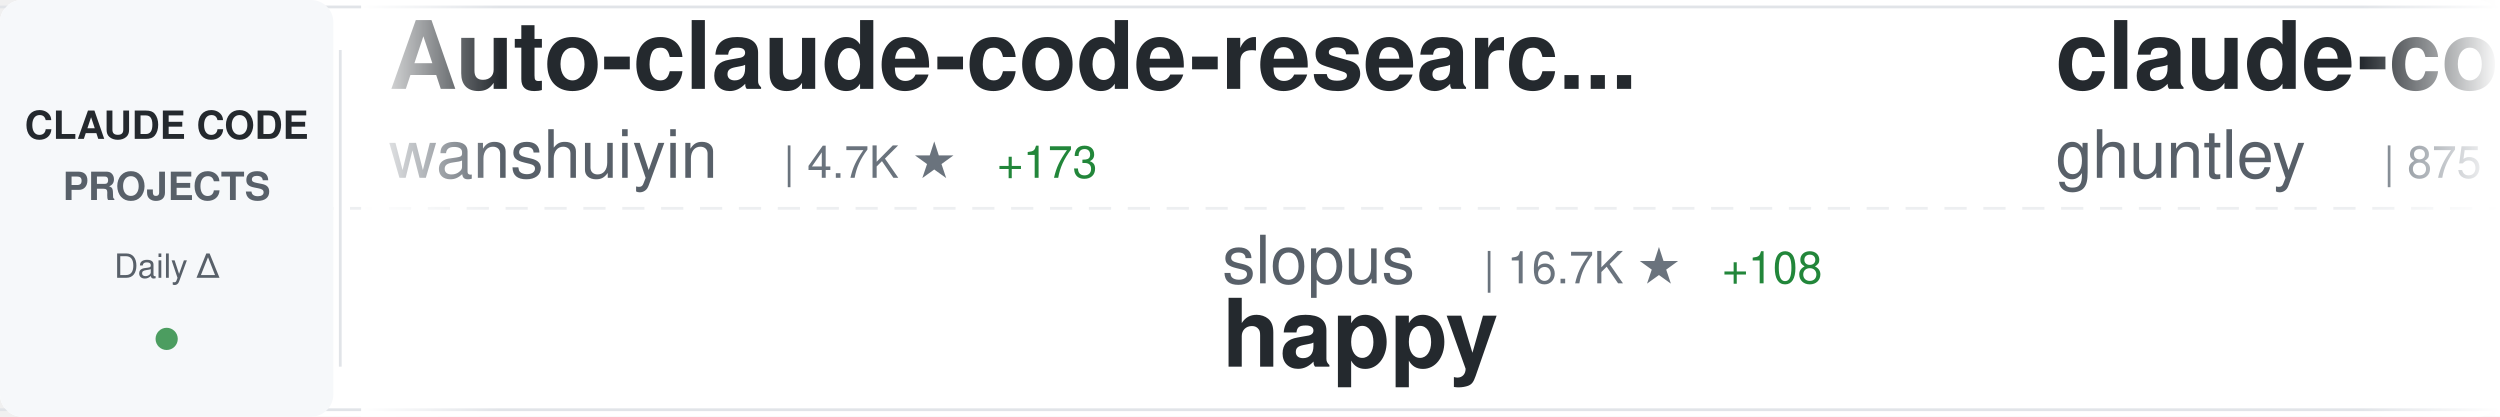
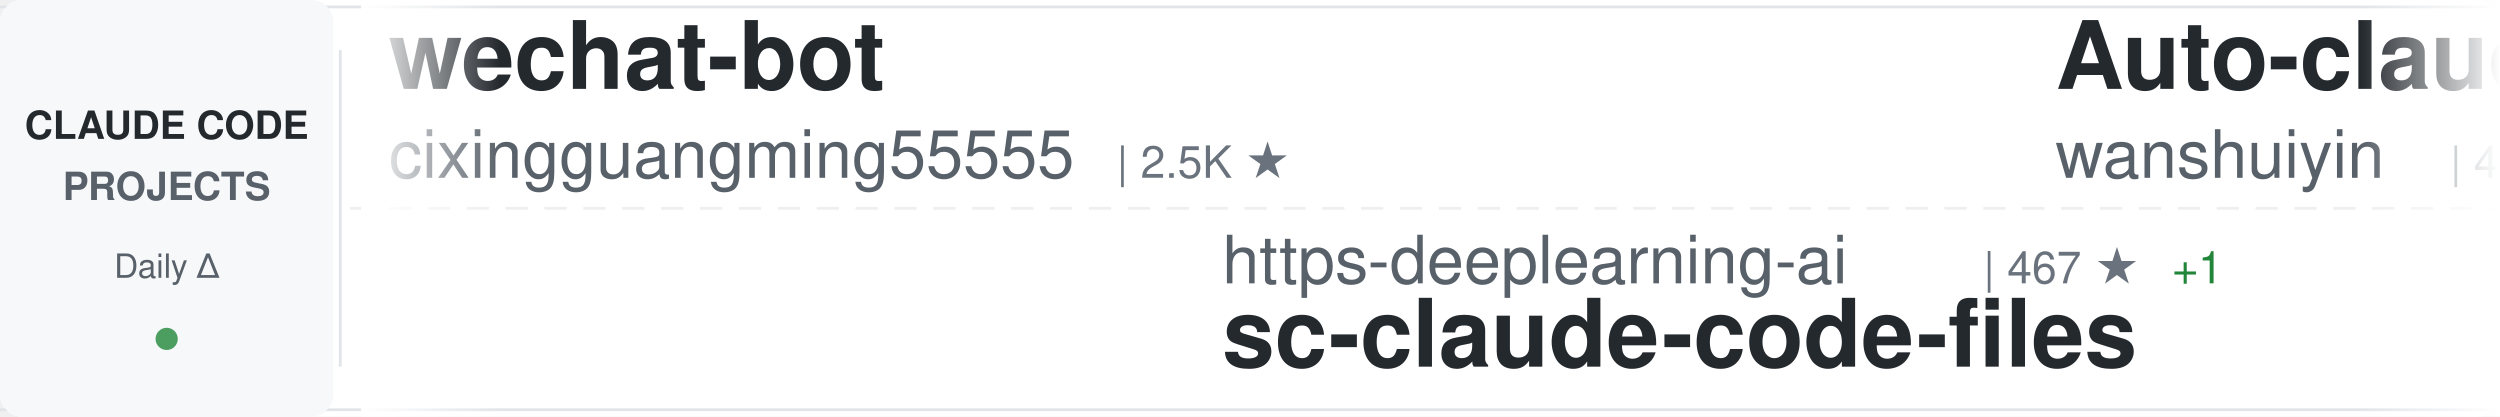
<svg xmlns="http://www.w3.org/2000/svg" width="900" height="150">
  <defs>
    <linearGradient id="awesomeLeftFade" x1="0%" y1="0%" x2="100%" y2="0%">
      <stop offset="0%" style="stop-color:#ffffff;stop-opacity:1" />
      <stop offset="100%" style="stop-color:#ffffff;stop-opacity:0" />
    </linearGradient>
    <linearGradient id="awesomeRightFade" x1="0%" y1="0%" x2="100%" y2="0%">
      <stop offset="0%" style="stop-color:#ffffff;stop-opacity:0" />
      <stop offset="100%" style="stop-color:#ffffff;stop-opacity:1" />
    </linearGradient>
  </defs>
  <rect width="900" height="150" fill="#ffffff" rx="8" />
  <rect x="0" y="2" width="900" height="1" fill="#e1e4e8" />
  <rect x="0" y="147" width="900" height="1" fill="#e1e4e8" />
  <line x1="0" y1="75" x2="900" y2="75" stroke="#e1e4e8" stroke-width="1" stroke-dasharray="8 6" opacity="0.6" />
  <rect x="0" y="0" width="120" height="150" fill="#f6f8fa" rx="8" />
  <text x="60" y="50" font-family="-apple-system, BlinkMacSystemFont, 'Segoe UI', Helvetica, Arial, sans-serif" font-size="14" font-weight="600" fill="#24292e" text-anchor="middle">CLAUDE CODE</text>
  <text x="60" y="72" font-family="-apple-system, BlinkMacSystemFont, 'Segoe UI', Helvetica, Arial, sans-serif" font-size="14" font-weight="600" fill="#586069" text-anchor="middle">PROJECTS</text>
  <text x="60" y="100" font-family="-apple-system, BlinkMacSystemFont, 'Segoe UI', Helvetica, Arial, sans-serif" font-size="12" font-weight="500" fill="#586069" text-anchor="middle">Daily Δ</text>
  <circle cx="60" cy="122" r="4" fill="#22863a" opacity="0.8" />
  <rect x="122" y="18" width="1" height="114" fill="#e1e4e8" />
  <clipPath id="awesomeTickerClip">
    <rect x="130" y="0" width="770" height="150" />
  </clipPath>
  <g clip-path="url(#awesomeTickerClip)">
    <g id="awesomeTickerItems">
      <animateTransform attributeName="transform" attributeType="XML" type="translate" from="0 0" to="-3000 0" dur="54s" repeatCount="indefinite" />
      <g transform="translate(0, 0)">
+         <text x="140" y="32" font-family="-apple-system, BlinkMacSystemFont, 'Segoe UI', Helvetica, Arial, sans-serif" font-size="34" font-weight="600" fill="#24292e">wechat-bot</text>
+         <text x="140" y="64" font-family="-apple-system, BlinkMacSystemFont, 'Segoe UI', Helvetica, Arial, sans-serif" font-size="24" font-weight="400" fill="#586069">cixingguangming55555</text>
+         <text x="402" y="64" font-family="-apple-system, BlinkMacSystemFont, 'Segoe UI', Helvetica, Arial, sans-serif" font-size="16" font-weight="500" fill="#6a737d">| 2.5K ★</text>
+       </g>
+       <g transform="translate(300, 0)">
+         <text x="140" y="102" font-family="-apple-system, BlinkMacSystemFont, 'Segoe UI', Helvetica, Arial, sans-serif" font-size="24" font-weight="400" fill="#586069">https-deeplearning-ai</text>
+         <text x="414" y="102" font-family="-apple-system, BlinkMacSystemFont, 'Segoe UI', Helvetica, Arial, sans-serif" font-size="16" font-weight="500" fill="#6a737d">| 467 ★</text>
+         <text x="482" y="102" font-family="-apple-system, BlinkMacSystemFont, 'Segoe UI', Helvetica, Arial, sans-serif" font-size="16" font-weight="500" fill="#22863a"> +1</text>
+         <text x="140" y="132" font-family="-apple-system, BlinkMacSystemFont, 'Segoe UI', Helvetica, Arial, sans-serif" font-size="34" font-weight="600" fill="#24292e">sc-claude-code-files</text>
+       </g>
+       <g transform="translate(600, 0)">
        <text x="140" y="32" font-family="-apple-system, BlinkMacSystemFont, 'Segoe UI', Helvetica, Arial, sans-serif" font-size="34" font-weight="600" fill="#24292e">Auto-claude-code-researc...</text>
        <text x="140" y="64" font-family="-apple-system, BlinkMacSystemFont, 'Segoe UI', Helvetica, Arial, sans-serif" font-size="24" font-weight="400" fill="#586069">wanshuiyin</text>
-         <text x="282" y="64" font-family="-apple-system, BlinkMacSystemFont, 'Segoe UI', Helvetica, Arial, sans-serif" font-size="16" font-weight="500" fill="#6a737d">| 4.7K ★</text>
-         <text x="359" y="64" font-family="-apple-system, BlinkMacSystemFont, 'Segoe UI', Helvetica, Arial, sans-serif" font-size="16" font-weight="500" fill="#22863a"> +173</text>
-       </g>
-       <g transform="translate(300, 0)">
-         <text x="140" y="102" font-family="-apple-system, BlinkMacSystemFont, 'Segoe UI', Helvetica, Arial, sans-serif" font-size="24" font-weight="400" fill="#586069">slopus</text>
-         <text x="234" y="102" font-family="-apple-system, BlinkMacSystemFont, 'Segoe UI', Helvetica, Arial, sans-serif" font-size="16" font-weight="500" fill="#6a737d">| 16.7K ★</text>
-         <text x="320" y="102" font-family="-apple-system, BlinkMacSystemFont, 'Segoe UI', Helvetica, Arial, sans-serif" font-size="16" font-weight="500" fill="#22863a"> +108</text>
-         <text x="140" y="132" font-family="-apple-system, BlinkMacSystemFont, 'Segoe UI', Helvetica, Arial, sans-serif" font-size="34" font-weight="600" fill="#24292e">happy</text>
-       </g>
-       <g transform="translate(600, 0)">
-         <text x="140" y="32" font-family="-apple-system, BlinkMacSystemFont, 'Segoe UI', Helvetica, Arial, sans-serif" font-size="34" font-weight="600" fill="#24292e">claude-code-source-code-...</text>
-         <text x="140" y="64" font-family="-apple-system, BlinkMacSystemFont, 'Segoe UI', Helvetica, Arial, sans-serif" font-size="24" font-weight="400" fill="#586069">ghuntley</text>
-         <text x="258" y="64" font-family="-apple-system, BlinkMacSystemFont, 'Segoe UI', Helvetica, Arial, sans-serif" font-size="16" font-weight="500" fill="#6a737d">| 875 ★</text>
-         <text x="326" y="64" font-family="-apple-system, BlinkMacSystemFont, 'Segoe UI', Helvetica, Arial, sans-serif" font-size="16" font-weight="500" fill="#22863a"> +1</text>
+         <text x="282" y="64" font-family="-apple-system, BlinkMacSystemFont, 'Segoe UI', Helvetica, Arial, sans-serif" font-size="16" font-weight="500" fill="#6a737d">| 4.8K ★</text>
+         <text x="359" y="64" font-family="-apple-system, BlinkMacSystemFont, 'Segoe UI', Helvetica, Arial, sans-serif" font-size="16" font-weight="500" fill="#22863a"> +189</text>
      </g>
      <g transform="translate(900, 0)">
-         <text x="140" y="102" font-family="-apple-system, BlinkMacSystemFont, 'Segoe UI', Helvetica, Arial, sans-serif" font-size="24" font-weight="400" fill="#586069">huangjia2019</text>
-         <text x="306" y="102" font-family="-apple-system, BlinkMacSystemFont, 'Segoe UI', Helvetica, Arial, sans-serif" font-size="16" font-weight="500" fill="#6a737d">| 333 ★</text>
-         <text x="374" y="102" font-family="-apple-system, BlinkMacSystemFont, 'Segoe UI', Helvetica, Arial, sans-serif" font-size="16" font-weight="500" fill="#22863a"> +7</text>
-         <text x="140" y="132" font-family="-apple-system, BlinkMacSystemFont, 'Segoe UI', Helvetica, Arial, sans-serif" font-size="34" font-weight="600" fill="#24292e">claude-code-engineering</text>
+         <text x="140" y="102" font-family="-apple-system, BlinkMacSystemFont, 'Segoe UI', Helvetica, Arial, sans-serif" font-size="24" font-weight="400" fill="#586069">ccplugins</text>
+         <text x="270" y="102" font-family="-apple-system, BlinkMacSystemFont, 'Segoe UI', Helvetica, Arial, sans-serif" font-size="16" font-weight="500" fill="#6a737d">| 656 ★</text>
+         <text x="338" y="102" font-family="-apple-system, BlinkMacSystemFont, 'Segoe UI', Helvetica, Arial, sans-serif" font-size="16" font-weight="500" fill="#22863a"> +3</text>
+         <text x="140" y="132" font-family="-apple-system, BlinkMacSystemFont, 'Segoe UI', Helvetica, Arial, sans-serif" font-size="34" font-weight="600" fill="#24292e">awesome-claude-code-plug...</text>
      </g>
      <g transform="translate(1200, 0)">
-         <text x="140" y="32" font-family="-apple-system, BlinkMacSystemFont, 'Segoe UI', Helvetica, Arial, sans-serif" font-size="34" font-weight="600" fill="#24292e">Claude-Code-Usage-Monito...</text>
-         <text x="140" y="64" font-family="-apple-system, BlinkMacSystemFont, 'Segoe UI', Helvetica, Arial, sans-serif" font-size="24" font-weight="400" fill="#586069">Maciek-roboblog</text>
-         <text x="342" y="64" font-family="-apple-system, BlinkMacSystemFont, 'Segoe UI', Helvetica, Arial, sans-serif" font-size="16" font-weight="500" fill="#6a737d">| 7.2K ★</text>
-         <text x="419" y="64" font-family="-apple-system, BlinkMacSystemFont, 'Segoe UI', Helvetica, Arial, sans-serif" font-size="16" font-weight="500" fill="#22863a"> +15</text>
+         <text x="140" y="32" font-family="-apple-system, BlinkMacSystemFont, 'Segoe UI', Helvetica, Arial, sans-serif" font-size="34" font-weight="600" fill="#24292e">pi-vs-claude-code</text>
+         <text x="140" y="64" font-family="-apple-system, BlinkMacSystemFont, 'Segoe UI', Helvetica, Arial, sans-serif" font-size="24" font-weight="400" fill="#586069">disler</text>
+         <text x="234" y="64" font-family="-apple-system, BlinkMacSystemFont, 'Segoe UI', Helvetica, Arial, sans-serif" font-size="16" font-weight="500" fill="#6a737d">| 578 ★</text>
+         <text x="302" y="64" font-family="-apple-system, BlinkMacSystemFont, 'Segoe UI', Helvetica, Arial, sans-serif" font-size="16" font-weight="500" fill="#22863a"> +7</text>
      </g>
      <g transform="translate(1500, 0)">
-         <text x="140" y="102" font-family="-apple-system, BlinkMacSystemFont, 'Segoe UI', Helvetica, Arial, sans-serif" font-size="24" font-weight="400" fill="#586069">lst97</text>
-         <text x="222" y="102" font-family="-apple-system, BlinkMacSystemFont, 'Segoe UI', Helvetica, Arial, sans-serif" font-size="16" font-weight="500" fill="#6a737d">| 1.5K ★</text>
-         <text x="140" y="132" font-family="-apple-system, BlinkMacSystemFont, 'Segoe UI', Helvetica, Arial, sans-serif" font-size="34" font-weight="600" fill="#24292e">claude-code-sub-agents</text>
+         <text x="140" y="102" font-family="-apple-system, BlinkMacSystemFont, 'Segoe UI', Helvetica, Arial, sans-serif" font-size="24" font-weight="400" fill="#586069">ComposioHQ</text>
+         <text x="282" y="102" font-family="-apple-system, BlinkMacSystemFont, 'Segoe UI', Helvetica, Arial, sans-serif" font-size="16" font-weight="500" fill="#6a737d">| 49.4K ★</text>
+         <text x="368" y="102" font-family="-apple-system, BlinkMacSystemFont, 'Segoe UI', Helvetica, Arial, sans-serif" font-size="16" font-weight="500" fill="#22863a"> +369</text>
+         <text x="140" y="132" font-family="-apple-system, BlinkMacSystemFont, 'Segoe UI', Helvetica, Arial, sans-serif" font-size="34" font-weight="600" fill="#24292e">awesome-claude-skills</text>
      </g>
      <g transform="translate(1800, 0)">
-         <text x="140" y="32" font-family="-apple-system, BlinkMacSystemFont, 'Segoe UI', Helvetica, Arial, sans-serif" font-size="34" font-weight="600" fill="#24292e">edmunds-claude-code</text>
-         <text x="140" y="64" font-family="-apple-system, BlinkMacSystemFont, 'Segoe UI', Helvetica, Arial, sans-serif" font-size="24" font-weight="400" fill="#586069">edmund-io</text>
-         <text x="270" y="64" font-family="-apple-system, BlinkMacSystemFont, 'Segoe UI', Helvetica, Arial, sans-serif" font-size="16" font-weight="500" fill="#6a737d">| 1.4K ★</text>
-         <text x="347" y="64" font-family="-apple-system, BlinkMacSystemFont, 'Segoe UI', Helvetica, Arial, sans-serif" font-size="16" font-weight="500" fill="#22863a"> +4</text>
+         <text x="140" y="32" font-family="-apple-system, BlinkMacSystemFont, 'Segoe UI', Helvetica, Arial, sans-serif" font-size="34" font-weight="600" fill="#24292e">awesome-claude-code-tool...</text>
+         <text x="140" y="64" font-family="-apple-system, BlinkMacSystemFont, 'Segoe UI', Helvetica, Arial, sans-serif" font-size="24" font-weight="400" fill="#586069">rohitg00</text>
+         <text x="258" y="64" font-family="-apple-system, BlinkMacSystemFont, 'Segoe UI', Helvetica, Arial, sans-serif" font-size="16" font-weight="500" fill="#6a737d">| 952 ★</text>
+         <text x="326" y="64" font-family="-apple-system, BlinkMacSystemFont, 'Segoe UI', Helvetica, Arial, sans-serif" font-size="16" font-weight="500" fill="#22863a"> +14</text>
      </g>
      <g transform="translate(2100, 0)">
-         <text x="140" y="102" font-family="-apple-system, BlinkMacSystemFont, 'Segoe UI', Helvetica, Arial, sans-serif" font-size="24" font-weight="400" fill="#586069">disler</text>
-         <text x="234" y="102" font-family="-apple-system, BlinkMacSystemFont, 'Segoe UI', Helvetica, Arial, sans-serif" font-size="16" font-weight="500" fill="#6a737d">| 3.4K ★</text>
-         <text x="311" y="102" font-family="-apple-system, BlinkMacSystemFont, 'Segoe UI', Helvetica, Arial, sans-serif" font-size="16" font-weight="500" fill="#22863a"> +7</text>
-         <text x="140" y="132" font-family="-apple-system, BlinkMacSystemFont, 'Segoe UI', Helvetica, Arial, sans-serif" font-size="34" font-weight="600" fill="#24292e">claude-code-hooks-master...</text>
+         <text x="140" y="102" font-family="-apple-system, BlinkMacSystemFont, 'Segoe UI', Helvetica, Arial, sans-serif" font-size="24" font-weight="400" fill="#586069">zhukunpenglinyutong</text>
+         <text x="390" y="102" font-family="-apple-system, BlinkMacSystemFont, 'Segoe UI', Helvetica, Arial, sans-serif" font-size="16" font-weight="500" fill="#6a737d">| 2.2K ★</text>
+         <text x="467" y="102" font-family="-apple-system, BlinkMacSystemFont, 'Segoe UI', Helvetica, Arial, sans-serif" font-size="16" font-weight="500" fill="#22863a"> +24</text>
+         <text x="140" y="132" font-family="-apple-system, BlinkMacSystemFont, 'Segoe UI', Helvetica, Arial, sans-serif" font-size="34" font-weight="600" fill="#24292e">idea-claude-code-gui</text>
      </g>
      <g transform="translate(2400, 0)">
-         <text x="140" y="32" font-family="-apple-system, BlinkMacSystemFont, 'Segoe UI', Helvetica, Arial, sans-serif" font-size="34" font-weight="600" fill="#24292e">claude-code-mastering</text>
-         <text x="140" y="64" font-family="-apple-system, BlinkMacSystemFont, 'Segoe UI', Helvetica, Arial, sans-serif" font-size="24" font-weight="400" fill="#586069">revfactory</text>
-         <text x="282" y="64" font-family="-apple-system, BlinkMacSystemFont, 'Segoe UI', Helvetica, Arial, sans-serif" font-size="16" font-weight="500" fill="#6a737d">| 768 ★</text>
-         <text x="350" y="64" font-family="-apple-system, BlinkMacSystemFont, 'Segoe UI', Helvetica, Arial, sans-serif" font-size="16" font-weight="500" fill="#22863a"> +2</text>
+         <text x="140" y="32" font-family="-apple-system, BlinkMacSystemFont, 'Segoe UI', Helvetica, Arial, sans-serif" font-size="34" font-weight="600" fill="#24292e">claude-code-transcripts</text>
+         <text x="140" y="64" font-family="-apple-system, BlinkMacSystemFont, 'Segoe UI', Helvetica, Arial, sans-serif" font-size="24" font-weight="400" fill="#586069">simonw</text>
+         <text x="234" y="64" font-family="-apple-system, BlinkMacSystemFont, 'Segoe UI', Helvetica, Arial, sans-serif" font-size="16" font-weight="500" fill="#6a737d">| 1.4K ★</text>
+         <text x="311" y="64" font-family="-apple-system, BlinkMacSystemFont, 'Segoe UI', Helvetica, Arial, sans-serif" font-size="16" font-weight="500" fill="#22863a"> +20</text>
      </g>
      <g transform="translate(2700, 0)">
-         <text x="140" y="102" font-family="-apple-system, BlinkMacSystemFont, 'Segoe UI', Helvetica, Arial, sans-serif" font-size="24" font-weight="400" fill="#586069">wshobson</text>
-         <text x="258" y="102" font-family="-apple-system, BlinkMacSystemFont, 'Segoe UI', Helvetica, Arial, sans-serif" font-size="16" font-weight="500" fill="#6a737d">| 32.5K ★</text>
-         <text x="344" y="102" font-family="-apple-system, BlinkMacSystemFont, 'Segoe UI', Helvetica, Arial, sans-serif" font-size="16" font-weight="500" fill="#22863a"> +63</text>
-         <text x="140" y="132" font-family="-apple-system, BlinkMacSystemFont, 'Segoe UI', Helvetica, Arial, sans-serif" font-size="34" font-weight="600" fill="#24292e">agents</text>
+         <text x="140" y="102" font-family="-apple-system, BlinkMacSystemFont, 'Segoe UI', Helvetica, Arial, sans-serif" font-size="24" font-weight="400" fill="#586069">ChrisWiles</text>
+         <text x="282" y="102" font-family="-apple-system, BlinkMacSystemFont, 'Segoe UI', Helvetica, Arial, sans-serif" font-size="16" font-weight="500" fill="#6a737d">| 5.6K ★</text>
+         <text x="359" y="102" font-family="-apple-system, BlinkMacSystemFont, 'Segoe UI', Helvetica, Arial, sans-serif" font-size="16" font-weight="500" fill="#22863a"> +10</text>
+         <text x="140" y="132" font-family="-apple-system, BlinkMacSystemFont, 'Segoe UI', Helvetica, Arial, sans-serif" font-size="34" font-weight="600" fill="#24292e">claude-code-showcase</text>
      </g>
      <g transform="translate(3000, 0)">
+         <text x="140" y="32" font-family="-apple-system, BlinkMacSystemFont, 'Segoe UI', Helvetica, Arial, sans-serif" font-size="34" font-weight="600" fill="#24292e">wechat-bot</text>
+         <text x="140" y="64" font-family="-apple-system, BlinkMacSystemFont, 'Segoe UI', Helvetica, Arial, sans-serif" font-size="24" font-weight="400" fill="#586069">cixingguangming55555</text>
+         <text x="402" y="64" font-family="-apple-system, BlinkMacSystemFont, 'Segoe UI', Helvetica, Arial, sans-serif" font-size="16" font-weight="500" fill="#6a737d">| 2.5K ★</text>
+       </g>
+       <g transform="translate(3300, 0)">
+         <text x="140" y="102" font-family="-apple-system, BlinkMacSystemFont, 'Segoe UI', Helvetica, Arial, sans-serif" font-size="24" font-weight="400" fill="#586069">https-deeplearning-ai</text>
+         <text x="414" y="102" font-family="-apple-system, BlinkMacSystemFont, 'Segoe UI', Helvetica, Arial, sans-serif" font-size="16" font-weight="500" fill="#6a737d">| 467 ★</text>
+         <text x="482" y="102" font-family="-apple-system, BlinkMacSystemFont, 'Segoe UI', Helvetica, Arial, sans-serif" font-size="16" font-weight="500" fill="#22863a"> +1</text>
+         <text x="140" y="132" font-family="-apple-system, BlinkMacSystemFont, 'Segoe UI', Helvetica, Arial, sans-serif" font-size="34" font-weight="600" fill="#24292e">sc-claude-code-files</text>
+       </g>
+       <g transform="translate(3600, 0)">
        <text x="140" y="32" font-family="-apple-system, BlinkMacSystemFont, 'Segoe UI', Helvetica, Arial, sans-serif" font-size="34" font-weight="600" fill="#24292e">Auto-claude-code-researc...</text>
        <text x="140" y="64" font-family="-apple-system, BlinkMacSystemFont, 'Segoe UI', Helvetica, Arial, sans-serif" font-size="24" font-weight="400" fill="#586069">wanshuiyin</text>
-         <text x="282" y="64" font-family="-apple-system, BlinkMacSystemFont, 'Segoe UI', Helvetica, Arial, sans-serif" font-size="16" font-weight="500" fill="#6a737d">| 4.7K ★</text>
-         <text x="359" y="64" font-family="-apple-system, BlinkMacSystemFont, 'Segoe UI', Helvetica, Arial, sans-serif" font-size="16" font-weight="500" fill="#22863a"> +173</text>
-       </g>
-       <g transform="translate(3300, 0)">
-         <text x="140" y="102" font-family="-apple-system, BlinkMacSystemFont, 'Segoe UI', Helvetica, Arial, sans-serif" font-size="24" font-weight="400" fill="#586069">slopus</text>
-         <text x="234" y="102" font-family="-apple-system, BlinkMacSystemFont, 'Segoe UI', Helvetica, Arial, sans-serif" font-size="16" font-weight="500" fill="#6a737d">| 16.7K ★</text>
-         <text x="320" y="102" font-family="-apple-system, BlinkMacSystemFont, 'Segoe UI', Helvetica, Arial, sans-serif" font-size="16" font-weight="500" fill="#22863a"> +108</text>
-         <text x="140" y="132" font-family="-apple-system, BlinkMacSystemFont, 'Segoe UI', Helvetica, Arial, sans-serif" font-size="34" font-weight="600" fill="#24292e">happy</text>
-       </g>
-       <g transform="translate(3600, 0)">
-         <text x="140" y="32" font-family="-apple-system, BlinkMacSystemFont, 'Segoe UI', Helvetica, Arial, sans-serif" font-size="34" font-weight="600" fill="#24292e">claude-code-source-code-...</text>
-         <text x="140" y="64" font-family="-apple-system, BlinkMacSystemFont, 'Segoe UI', Helvetica, Arial, sans-serif" font-size="24" font-weight="400" fill="#586069">ghuntley</text>
-         <text x="258" y="64" font-family="-apple-system, BlinkMacSystemFont, 'Segoe UI', Helvetica, Arial, sans-serif" font-size="16" font-weight="500" fill="#6a737d">| 875 ★</text>
-         <text x="326" y="64" font-family="-apple-system, BlinkMacSystemFont, 'Segoe UI', Helvetica, Arial, sans-serif" font-size="16" font-weight="500" fill="#22863a"> +1</text>
+         <text x="282" y="64" font-family="-apple-system, BlinkMacSystemFont, 'Segoe UI', Helvetica, Arial, sans-serif" font-size="16" font-weight="500" fill="#6a737d">| 4.8K ★</text>
+         <text x="359" y="64" font-family="-apple-system, BlinkMacSystemFont, 'Segoe UI', Helvetica, Arial, sans-serif" font-size="16" font-weight="500" fill="#22863a"> +189</text>
      </g>
      <g transform="translate(3900, 0)">
-         <text x="140" y="102" font-family="-apple-system, BlinkMacSystemFont, 'Segoe UI', Helvetica, Arial, sans-serif" font-size="24" font-weight="400" fill="#586069">huangjia2019</text>
-         <text x="306" y="102" font-family="-apple-system, BlinkMacSystemFont, 'Segoe UI', Helvetica, Arial, sans-serif" font-size="16" font-weight="500" fill="#6a737d">| 333 ★</text>
-         <text x="374" y="102" font-family="-apple-system, BlinkMacSystemFont, 'Segoe UI', Helvetica, Arial, sans-serif" font-size="16" font-weight="500" fill="#22863a"> +7</text>
-         <text x="140" y="132" font-family="-apple-system, BlinkMacSystemFont, 'Segoe UI', Helvetica, Arial, sans-serif" font-size="34" font-weight="600" fill="#24292e">claude-code-engineering</text>
+         <text x="140" y="102" font-family="-apple-system, BlinkMacSystemFont, 'Segoe UI', Helvetica, Arial, sans-serif" font-size="24" font-weight="400" fill="#586069">ccplugins</text>
+         <text x="270" y="102" font-family="-apple-system, BlinkMacSystemFont, 'Segoe UI', Helvetica, Arial, sans-serif" font-size="16" font-weight="500" fill="#6a737d">| 656 ★</text>
+         <text x="338" y="102" font-family="-apple-system, BlinkMacSystemFont, 'Segoe UI', Helvetica, Arial, sans-serif" font-size="16" font-weight="500" fill="#22863a"> +3</text>
+         <text x="140" y="132" font-family="-apple-system, BlinkMacSystemFont, 'Segoe UI', Helvetica, Arial, sans-serif" font-size="34" font-weight="600" fill="#24292e">awesome-claude-code-plug...</text>
      </g>
    </g>
  </g>
  <rect x="130" y="0" width="50" height="150" fill="url(#awesomeLeftFade)" />
  <rect x="850" y="0" width="50" height="150" fill="url(#awesomeRightFade)" />
</svg>
